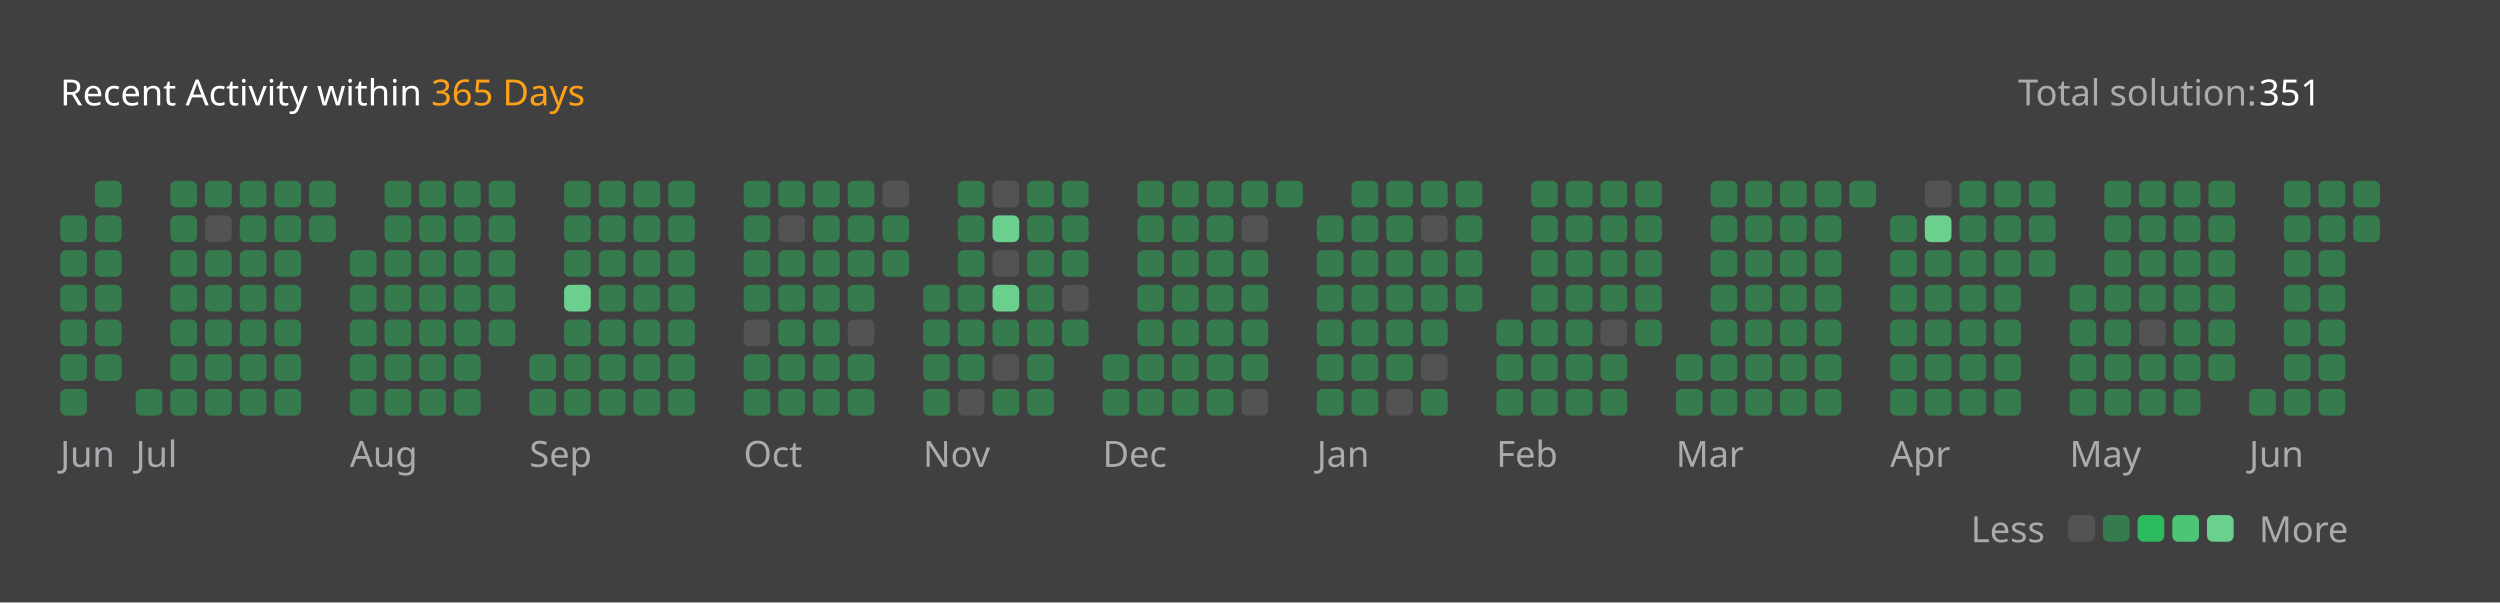
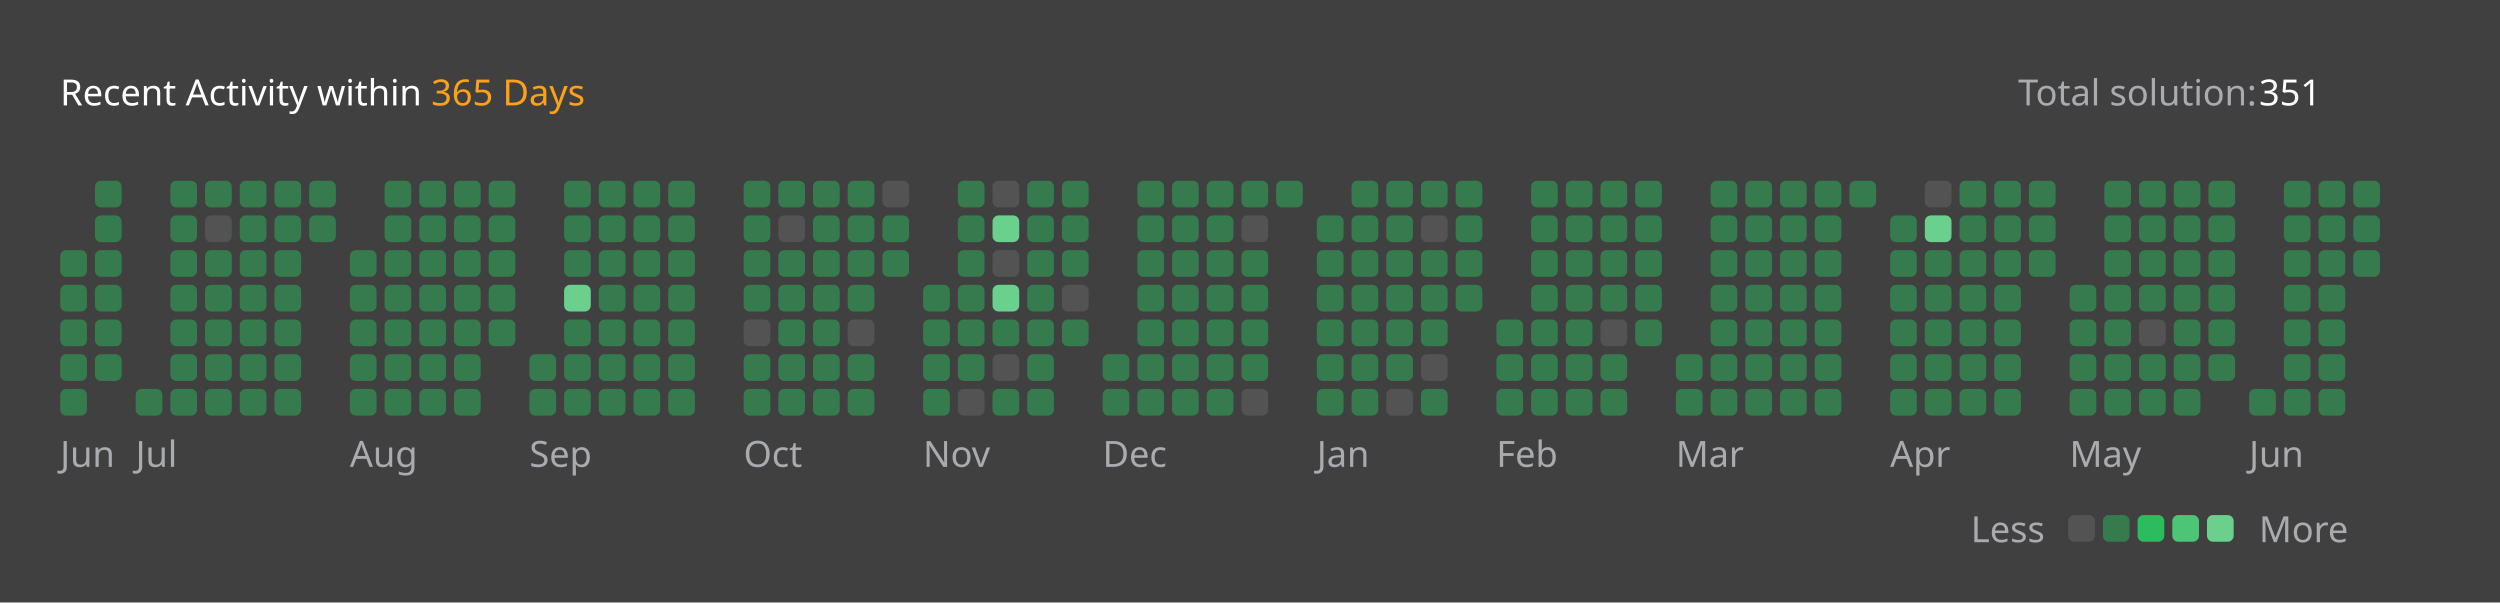
<svg xmlns="http://www.w3.org/2000/svg" version="1.1" height="200" width="830" viewBox="0 0 830 200">
  <style>*{font-family: "Segoe UI", Tahoma, Geneva, Verdana, sans-serif;}</style>
  <style>.title{font-weight: 500;font-size: 1rem;}</style>
  <style>.rotate-90{transform: rotate(-90deg);transform-origin: center;transform-box: fill-box;}</style>
  <style>.state{font-size: .75rem;}</style>
  <style>.light{color: #ffffff;fill: #ffffff;}</style>
  <style>.light-gray{color: #eff2f699;fill: #eff2f699;}</style>
  <style>.dark-gray{color: #ebebf54d;fill: #ebebf54d;}</style>
  <style>.gray{color: #747474;fill: #747474;}</style>
  <style>.orange{color: #ffa116;fill: #ffa116;}</style>
  <style>.background{color: #404040;fill: #404040;}</style>
  <style>.level-1-block{fill: #ffffff1a;}</style>
  <style>.level-2-block{fill: #2cb55d80;}</style>
  <style>.level-3-block{fill: #2cbb5dff;}</style>
  <style>.level-4-block{fill: #4cc575ff;}</style>
  <style>.level-5-block{fill: #6bcf8eff;}</style>
  <rect fill="#404040" x="0" y="0" width="830" height="200" rx="0.5rem" />
  <g text-anchor="start" text-decoration="1" class="title">
    <text x="20" y="35">
      <tspan class="light">Recent Activity within</tspan>
      <tspan class="orange">365 Days</tspan>
    </text>
  </g>
  <g class="state">
    <text x="670" y="35" class="light-gray"> Total solution: </text>
    <text x="750" y="35" class="light"> 351 </text>
    <text x="678.88" y="180" class="light-gray" text-anchor="end">Less</text>
    <rect x="686.64" y="171" width="8.86" height="8.86" rx="2" ry="2" class="level-1-block" />
    <rect x="698.16" y="171" width="8.86" height="8.86" rx="2" ry="2" class="level-2-block" />
    <rect x="709.68" y="171" width="8.86" height="8.86" rx="2" ry="2" class="level-3-block" />
    <rect x="721.2" y="171" width="8.86" height="8.86" rx="2" ry="2" class="level-4-block" />
    <rect x="732.72" y="171" width="8.86" height="8.86" rx="2" ry="2" class="level-5-block" />
    <text x="750" y="180" class="light-gray">More</text>
  </g>
  <g x="20" y="60">
    <g x="20" y="60">
      <g x="20.0" y="60">
-         <rect x="20.0" y="71.52" width="8.86" height="8.86" rx="2" ry="2" class="level-2-block" />
        <rect x="20.0" y="83.04" width="8.86" height="8.86" rx="2" ry="2" class="level-2-block" />
        <rect x="20.0" y="94.56" width="8.86" height="8.86" rx="2" ry="2" class="level-2-block" />
        <rect x="20.0" y="106.08" width="8.86" height="8.86" rx="2" ry="2" class="level-2-block" />
        <rect x="20.0" y="117.6" width="8.86" height="8.86" rx="2" ry="2" class="level-2-block" />
        <rect x="20.0" y="129.12" width="8.86" height="8.86" rx="2" ry="2" class="level-2-block" />
      </g>
      <g x="31.52" y="60">
        <rect x="31.52" y="60.0" width="8.86" height="8.86" rx="2" ry="2" class="level-2-block" />
        <rect x="31.52" y="71.52" width="8.86" height="8.86" rx="2" ry="2" class="level-2-block" />
        <rect x="31.52" y="83.04" width="8.86" height="8.86" rx="2" ry="2" class="level-2-block" />
        <rect x="31.52" y="94.56" width="8.86" height="8.86" rx="2" ry="2" class="level-2-block" />
        <rect x="31.52" y="106.08" width="8.86" height="8.86" rx="2" ry="2" class="level-2-block" />
        <rect x="31.52" y="117.6" width="8.86" height="8.86" rx="2" ry="2" class="level-2-block" />
      </g>
      <text x="20.0" y="155" class="light-gray state">Jun</text>
    </g>
  </g>
  <g x="45.04" y="60">
    <g x="45.04" y="60">
      <g x="45.04" y="60">
        <rect x="45.04" y="129.12" width="8.86" height="8.86" rx="2" ry="2" class="level-2-block" />
      </g>
      <g x="56.56" y="60">
        <rect x="56.56" y="60.0" width="8.86" height="8.86" rx="2" ry="2" class="level-2-block" />
        <rect x="56.56" y="71.52" width="8.86" height="8.86" rx="2" ry="2" class="level-2-block" />
        <rect x="56.56" y="83.04" width="8.86" height="8.86" rx="2" ry="2" class="level-2-block" />
        <rect x="56.56" y="94.56" width="8.86" height="8.86" rx="2" ry="2" class="level-2-block" />
        <rect x="56.56" y="106.08" width="8.86" height="8.86" rx="2" ry="2" class="level-2-block" />
        <rect x="56.56" y="117.6" width="8.86" height="8.86" rx="2" ry="2" class="level-2-block" />
        <rect x="56.56" y="129.12" width="8.86" height="8.86" rx="2" ry="2" class="level-2-block" />
      </g>
      <g x="68.08" y="60">
        <rect x="68.08" y="60.0" width="8.86" height="8.86" rx="2" ry="2" class="level-2-block" />
        <rect x="68.08" y="71.52" width="8.86" height="8.86" rx="2" ry="2" class="level-1-block" />
        <rect x="68.08" y="83.04" width="8.86" height="8.86" rx="2" ry="2" class="level-2-block" />
        <rect x="68.08" y="94.56" width="8.86" height="8.86" rx="2" ry="2" class="level-2-block" />
        <rect x="68.08" y="106.08" width="8.86" height="8.86" rx="2" ry="2" class="level-2-block" />
        <rect x="68.08" y="117.6" width="8.86" height="8.86" rx="2" ry="2" class="level-2-block" />
        <rect x="68.08" y="129.12" width="8.86" height="8.86" rx="2" ry="2" class="level-2-block" />
      </g>
      <g x="79.6" y="60">
        <rect x="79.6" y="60.0" width="8.86" height="8.86" rx="2" ry="2" class="level-2-block" />
        <rect x="79.6" y="71.52" width="8.86" height="8.86" rx="2" ry="2" class="level-2-block" />
        <rect x="79.6" y="83.04" width="8.86" height="8.86" rx="2" ry="2" class="level-2-block" />
        <rect x="79.6" y="94.56" width="8.86" height="8.86" rx="2" ry="2" class="level-2-block" />
        <rect x="79.6" y="106.08" width="8.86" height="8.86" rx="2" ry="2" class="level-2-block" />
        <rect x="79.6" y="117.6" width="8.86" height="8.86" rx="2" ry="2" class="level-2-block" />
        <rect x="79.6" y="129.12" width="8.86" height="8.86" rx="2" ry="2" class="level-2-block" />
      </g>
      <g x="91.12" y="60">
        <rect x="91.12" y="60.0" width="8.86" height="8.86" rx="2" ry="2" class="level-2-block" />
        <rect x="91.12" y="71.52" width="8.86" height="8.86" rx="2" ry="2" class="level-2-block" />
        <rect x="91.12" y="83.04" width="8.86" height="8.86" rx="2" ry="2" class="level-2-block" />
        <rect x="91.12" y="94.56" width="8.86" height="8.86" rx="2" ry="2" class="level-2-block" />
        <rect x="91.12" y="106.08" width="8.86" height="8.86" rx="2" ry="2" class="level-2-block" />
        <rect x="91.12" y="117.6" width="8.86" height="8.86" rx="2" ry="2" class="level-2-block" />
        <rect x="91.12" y="129.12" width="8.86" height="8.86" rx="2" ry="2" class="level-2-block" />
      </g>
      <g x="102.64" y="60">
        <rect x="102.64" y="60.0" width="8.86" height="8.86" rx="2" ry="2" class="level-2-block" />
        <rect x="102.64" y="71.52" width="8.86" height="8.86" rx="2" ry="2" class="level-2-block" />
      </g>
      <text x="45.04" y="155" class="light-gray state">Jul</text>
    </g>
  </g>
  <g x="116.16" y="60">
    <g x="116.16" y="60">
      <g x="116.16" y="60">
        <rect x="116.16" y="83.04" width="8.86" height="8.86" rx="2" ry="2" class="level-2-block" />
        <rect x="116.16" y="94.56" width="8.86" height="8.86" rx="2" ry="2" class="level-2-block" />
        <rect x="116.16" y="106.08" width="8.86" height="8.86" rx="2" ry="2" class="level-2-block" />
        <rect x="116.16" y="117.6" width="8.86" height="8.86" rx="2" ry="2" class="level-2-block" />
        <rect x="116.16" y="129.12" width="8.86" height="8.86" rx="2" ry="2" class="level-2-block" />
      </g>
      <g x="127.68" y="60">
        <rect x="127.68" y="60.0" width="8.86" height="8.86" rx="2" ry="2" class="level-2-block" />
        <rect x="127.68" y="71.52" width="8.86" height="8.86" rx="2" ry="2" class="level-2-block" />
        <rect x="127.68" y="83.04" width="8.86" height="8.86" rx="2" ry="2" class="level-2-block" />
        <rect x="127.68" y="94.56" width="8.86" height="8.86" rx="2" ry="2" class="level-2-block" />
        <rect x="127.68" y="106.08" width="8.86" height="8.86" rx="2" ry="2" class="level-2-block" />
        <rect x="127.68" y="117.6" width="8.86" height="8.86" rx="2" ry="2" class="level-2-block" />
        <rect x="127.68" y="129.12" width="8.86" height="8.86" rx="2" ry="2" class="level-2-block" />
      </g>
      <g x="139.2" y="60">
        <rect x="139.2" y="60.0" width="8.86" height="8.86" rx="2" ry="2" class="level-2-block" />
        <rect x="139.2" y="71.52" width="8.86" height="8.86" rx="2" ry="2" class="level-2-block" />
        <rect x="139.2" y="83.04" width="8.86" height="8.86" rx="2" ry="2" class="level-2-block" />
        <rect x="139.2" y="94.56" width="8.86" height="8.86" rx="2" ry="2" class="level-2-block" />
        <rect x="139.2" y="106.08" width="8.86" height="8.86" rx="2" ry="2" class="level-2-block" />
        <rect x="139.2" y="117.6" width="8.86" height="8.86" rx="2" ry="2" class="level-2-block" />
        <rect x="139.2" y="129.12" width="8.86" height="8.86" rx="2" ry="2" class="level-2-block" />
      </g>
      <g x="150.72" y="60">
        <rect x="150.72" y="60.0" width="8.86" height="8.86" rx="2" ry="2" class="level-2-block" />
        <rect x="150.72" y="71.52" width="8.86" height="8.86" rx="2" ry="2" class="level-2-block" />
        <rect x="150.72" y="83.04" width="8.86" height="8.86" rx="2" ry="2" class="level-2-block" />
        <rect x="150.72" y="94.56" width="8.86" height="8.86" rx="2" ry="2" class="level-2-block" />
        <rect x="150.72" y="106.08" width="8.86" height="8.86" rx="2" ry="2" class="level-2-block" />
        <rect x="150.72" y="117.6" width="8.86" height="8.86" rx="2" ry="2" class="level-2-block" />
        <rect x="150.72" y="129.12" width="8.86" height="8.86" rx="2" ry="2" class="level-2-block" />
      </g>
      <g x="162.24" y="60">
        <rect x="162.24" y="60.0" width="8.86" height="8.86" rx="2" ry="2" class="level-2-block" />
        <rect x="162.24" y="71.52" width="8.86" height="8.86" rx="2" ry="2" class="level-2-block" />
        <rect x="162.24" y="83.04" width="8.86" height="8.86" rx="2" ry="2" class="level-2-block" />
        <rect x="162.24" y="94.56" width="8.86" height="8.86" rx="2" ry="2" class="level-2-block" />
        <rect x="162.24" y="106.08" width="8.86" height="8.86" rx="2" ry="2" class="level-2-block" />
      </g>
      <text x="116.16" y="155" class="light-gray state">Aug</text>
    </g>
  </g>
  <g x="175.76" y="60">
    <g x="175.76" y="60">
      <g x="175.76" y="60">
        <rect x="175.76" y="117.6" width="8.86" height="8.86" rx="2" ry="2" class="level-2-block" />
        <rect x="175.76" y="129.12" width="8.86" height="8.86" rx="2" ry="2" class="level-2-block" />
      </g>
      <g x="187.28" y="60">
        <rect x="187.28" y="60.0" width="8.86" height="8.86" rx="2" ry="2" class="level-2-block" />
        <rect x="187.28" y="71.52" width="8.86" height="8.86" rx="2" ry="2" class="level-2-block" />
        <rect x="187.28" y="83.04" width="8.86" height="8.86" rx="2" ry="2" class="level-2-block" />
        <rect x="187.28" y="94.56" width="8.86" height="8.86" rx="2" ry="2" class="level-5-block" />
        <rect x="187.28" y="106.08" width="8.86" height="8.86" rx="2" ry="2" class="level-2-block" />
        <rect x="187.28" y="117.6" width="8.86" height="8.86" rx="2" ry="2" class="level-2-block" />
        <rect x="187.28" y="129.12" width="8.86" height="8.86" rx="2" ry="2" class="level-2-block" />
      </g>
      <g x="198.8" y="60">
        <rect x="198.8" y="60.0" width="8.86" height="8.86" rx="2" ry="2" class="level-2-block" />
        <rect x="198.8" y="71.52" width="8.86" height="8.86" rx="2" ry="2" class="level-2-block" />
        <rect x="198.8" y="83.04" width="8.86" height="8.86" rx="2" ry="2" class="level-2-block" />
        <rect x="198.8" y="94.56" width="8.86" height="8.86" rx="2" ry="2" class="level-2-block" />
        <rect x="198.8" y="106.08" width="8.86" height="8.86" rx="2" ry="2" class="level-2-block" />
        <rect x="198.8" y="117.6" width="8.86" height="8.86" rx="2" ry="2" class="level-2-block" />
        <rect x="198.8" y="129.12" width="8.86" height="8.86" rx="2" ry="2" class="level-2-block" />
      </g>
      <g x="210.32" y="60">
        <rect x="210.32" y="60.0" width="8.86" height="8.86" rx="2" ry="2" class="level-2-block" />
        <rect x="210.32" y="71.52" width="8.86" height="8.86" rx="2" ry="2" class="level-2-block" />
        <rect x="210.32" y="83.04" width="8.86" height="8.86" rx="2" ry="2" class="level-2-block" />
        <rect x="210.32" y="94.56" width="8.86" height="8.86" rx="2" ry="2" class="level-2-block" />
        <rect x="210.32" y="106.08" width="8.86" height="8.86" rx="2" ry="2" class="level-2-block" />
        <rect x="210.32" y="117.6" width="8.86" height="8.86" rx="2" ry="2" class="level-2-block" />
        <rect x="210.32" y="129.12" width="8.86" height="8.86" rx="2" ry="2" class="level-2-block" />
      </g>
      <g x="221.84" y="60">
        <rect x="221.84" y="60.0" width="8.86" height="8.86" rx="2" ry="2" class="level-2-block" />
        <rect x="221.84" y="71.52" width="8.86" height="8.86" rx="2" ry="2" class="level-2-block" />
        <rect x="221.84" y="83.04" width="8.86" height="8.86" rx="2" ry="2" class="level-2-block" />
        <rect x="221.84" y="94.56" width="8.86" height="8.86" rx="2" ry="2" class="level-2-block" />
        <rect x="221.84" y="106.08" width="8.86" height="8.86" rx="2" ry="2" class="level-2-block" />
        <rect x="221.84" y="117.6" width="8.86" height="8.86" rx="2" ry="2" class="level-2-block" />
        <rect x="221.84" y="129.12" width="8.86" height="8.86" rx="2" ry="2" class="level-2-block" />
      </g>
      <text x="175.76" y="155" class="light-gray state">Sep</text>
    </g>
  </g>
  <g x="246.88" y="60">
    <g x="246.88" y="60">
      <g x="246.88" y="60">
        <rect x="246.88" y="60.0" width="8.86" height="8.86" rx="2" ry="2" class="level-2-block" />
        <rect x="246.88" y="71.52" width="8.86" height="8.86" rx="2" ry="2" class="level-2-block" />
        <rect x="246.88" y="83.04" width="8.86" height="8.86" rx="2" ry="2" class="level-2-block" />
        <rect x="246.88" y="94.56" width="8.86" height="8.86" rx="2" ry="2" class="level-2-block" />
        <rect x="246.88" y="106.08" width="8.86" height="8.86" rx="2" ry="2" class="level-1-block" />
        <rect x="246.88" y="117.6" width="8.86" height="8.86" rx="2" ry="2" class="level-2-block" />
        <rect x="246.88" y="129.12" width="8.86" height="8.86" rx="2" ry="2" class="level-2-block" />
      </g>
      <g x="258.4" y="60">
        <rect x="258.4" y="60.0" width="8.86" height="8.86" rx="2" ry="2" class="level-2-block" />
        <rect x="258.4" y="71.52" width="8.86" height="8.86" rx="2" ry="2" class="level-1-block" />
        <rect x="258.4" y="83.04" width="8.86" height="8.86" rx="2" ry="2" class="level-2-block" />
        <rect x="258.4" y="94.56" width="8.86" height="8.86" rx="2" ry="2" class="level-2-block" />
        <rect x="258.4" y="106.08" width="8.86" height="8.86" rx="2" ry="2" class="level-2-block" />
        <rect x="258.4" y="117.6" width="8.86" height="8.86" rx="2" ry="2" class="level-2-block" />
        <rect x="258.4" y="129.12" width="8.86" height="8.86" rx="2" ry="2" class="level-2-block" />
      </g>
      <g x="269.92" y="60">
        <rect x="269.92" y="60.0" width="8.86" height="8.86" rx="2" ry="2" class="level-2-block" />
        <rect x="269.92" y="71.52" width="8.86" height="8.86" rx="2" ry="2" class="level-2-block" />
        <rect x="269.92" y="83.04" width="8.86" height="8.86" rx="2" ry="2" class="level-2-block" />
        <rect x="269.92" y="94.56" width="8.86" height="8.86" rx="2" ry="2" class="level-2-block" />
        <rect x="269.92" y="106.08" width="8.86" height="8.86" rx="2" ry="2" class="level-2-block" />
        <rect x="269.92" y="117.6" width="8.86" height="8.86" rx="2" ry="2" class="level-2-block" />
        <rect x="269.92" y="129.12" width="8.86" height="8.86" rx="2" ry="2" class="level-2-block" />
      </g>
      <g x="281.44" y="60">
        <rect x="281.44" y="60.0" width="8.86" height="8.86" rx="2" ry="2" class="level-2-block" />
        <rect x="281.44" y="71.52" width="8.86" height="8.86" rx="2" ry="2" class="level-2-block" />
        <rect x="281.44" y="83.04" width="8.86" height="8.86" rx="2" ry="2" class="level-2-block" />
        <rect x="281.44" y="94.56" width="8.86" height="8.86" rx="2" ry="2" class="level-2-block" />
        <rect x="281.44" y="106.08" width="8.86" height="8.86" rx="2" ry="2" class="level-1-block" />
        <rect x="281.44" y="117.6" width="8.86" height="8.86" rx="2" ry="2" class="level-2-block" />
        <rect x="281.44" y="129.12" width="8.86" height="8.86" rx="2" ry="2" class="level-2-block" />
      </g>
      <g x="292.96" y="60">
        <rect x="292.96" y="60.0" width="8.86" height="8.86" rx="2" ry="2" class="level-1-block" />
        <rect x="292.96" y="71.52" width="8.86" height="8.86" rx="2" ry="2" class="level-2-block" />
        <rect x="292.96" y="83.04" width="8.86" height="8.86" rx="2" ry="2" class="level-2-block" />
      </g>
      <text x="246.88" y="155" class="light-gray state">Oct</text>
    </g>
  </g>
  <g x="306.48" y="60">
    <g x="306.48" y="60">
      <g x="306.48" y="60">
        <rect x="306.48" y="94.56" width="8.86" height="8.86" rx="2" ry="2" class="level-2-block" />
        <rect x="306.48" y="106.08" width="8.86" height="8.86" rx="2" ry="2" class="level-2-block" />
        <rect x="306.48" y="117.6" width="8.86" height="8.86" rx="2" ry="2" class="level-2-block" />
        <rect x="306.48" y="129.12" width="8.86" height="8.86" rx="2" ry="2" class="level-2-block" />
      </g>
      <g x="318.0" y="60">
        <rect x="318.0" y="60.0" width="8.86" height="8.86" rx="2" ry="2" class="level-2-block" />
        <rect x="318.0" y="71.52" width="8.86" height="8.86" rx="2" ry="2" class="level-2-block" />
        <rect x="318.0" y="83.04" width="8.86" height="8.86" rx="2" ry="2" class="level-2-block" />
        <rect x="318.0" y="94.56" width="8.86" height="8.86" rx="2" ry="2" class="level-2-block" />
        <rect x="318.0" y="106.08" width="8.86" height="8.86" rx="2" ry="2" class="level-2-block" />
        <rect x="318.0" y="117.6" width="8.86" height="8.86" rx="2" ry="2" class="level-2-block" />
        <rect x="318.0" y="129.12" width="8.86" height="8.86" rx="2" ry="2" class="level-1-block" />
      </g>
      <g x="329.52" y="60">
        <rect x="329.52" y="60.0" width="8.86" height="8.86" rx="2" ry="2" class="level-1-block" />
        <rect x="329.52" y="71.52" width="8.86" height="8.86" rx="2" ry="2" class="level-5-block" />
        <rect x="329.52" y="83.04" width="8.86" height="8.86" rx="2" ry="2" class="level-1-block" />
        <rect x="329.52" y="94.56" width="8.86" height="8.86" rx="2" ry="2" class="level-5-block" />
        <rect x="329.52" y="106.08" width="8.86" height="8.86" rx="2" ry="2" class="level-2-block" />
        <rect x="329.52" y="117.6" width="8.86" height="8.86" rx="2" ry="2" class="level-1-block" />
        <rect x="329.52" y="129.12" width="8.86" height="8.86" rx="2" ry="2" class="level-2-block" />
      </g>
      <g x="341.04" y="60">
        <rect x="341.04" y="60.0" width="8.86" height="8.86" rx="2" ry="2" class="level-2-block" />
        <rect x="341.04" y="71.52" width="8.86" height="8.86" rx="2" ry="2" class="level-2-block" />
        <rect x="341.04" y="83.04" width="8.86" height="8.86" rx="2" ry="2" class="level-2-block" />
        <rect x="341.04" y="94.56" width="8.86" height="8.86" rx="2" ry="2" class="level-2-block" />
        <rect x="341.04" y="106.08" width="8.86" height="8.86" rx="2" ry="2" class="level-2-block" />
        <rect x="341.04" y="117.6" width="8.86" height="8.86" rx="2" ry="2" class="level-2-block" />
        <rect x="341.04" y="129.12" width="8.86" height="8.86" rx="2" ry="2" class="level-2-block" />
      </g>
      <g x="352.56" y="60">
        <rect x="352.56" y="60.0" width="8.86" height="8.86" rx="2" ry="2" class="level-2-block" />
        <rect x="352.56" y="71.52" width="8.86" height="8.86" rx="2" ry="2" class="level-2-block" />
        <rect x="352.56" y="83.04" width="8.86" height="8.86" rx="2" ry="2" class="level-2-block" />
        <rect x="352.56" y="94.56" width="8.86" height="8.86" rx="2" ry="2" class="level-1-block" />
        <rect x="352.56" y="106.08" width="8.86" height="8.86" rx="2" ry="2" class="level-2-block" />
      </g>
      <text x="306.48" y="155" class="light-gray state">Nov</text>
    </g>
  </g>
  <g x="366.08" y="60">
    <g x="366.08" y="60">
      <g x="366.08" y="60">
        <rect x="366.08" y="117.6" width="8.86" height="8.86" rx="2" ry="2" class="level-2-block" />
        <rect x="366.08" y="129.12" width="8.86" height="8.86" rx="2" ry="2" class="level-2-block" />
      </g>
      <g x="377.6" y="60">
        <rect x="377.6" y="60.0" width="8.86" height="8.86" rx="2" ry="2" class="level-2-block" />
        <rect x="377.6" y="71.52" width="8.86" height="8.86" rx="2" ry="2" class="level-2-block" />
        <rect x="377.6" y="83.04" width="8.86" height="8.86" rx="2" ry="2" class="level-2-block" />
        <rect x="377.6" y="94.56" width="8.86" height="8.86" rx="2" ry="2" class="level-2-block" />
        <rect x="377.6" y="106.08" width="8.86" height="8.86" rx="2" ry="2" class="level-2-block" />
        <rect x="377.6" y="117.6" width="8.86" height="8.86" rx="2" ry="2" class="level-2-block" />
        <rect x="377.6" y="129.12" width="8.86" height="8.86" rx="2" ry="2" class="level-2-block" />
      </g>
      <g x="389.12" y="60">
        <rect x="389.12" y="60.0" width="8.86" height="8.86" rx="2" ry="2" class="level-2-block" />
        <rect x="389.12" y="71.52" width="8.86" height="8.86" rx="2" ry="2" class="level-2-block" />
        <rect x="389.12" y="83.04" width="8.86" height="8.86" rx="2" ry="2" class="level-2-block" />
        <rect x="389.12" y="94.56" width="8.86" height="8.86" rx="2" ry="2" class="level-2-block" />
        <rect x="389.12" y="106.08" width="8.86" height="8.86" rx="2" ry="2" class="level-2-block" />
        <rect x="389.12" y="117.6" width="8.86" height="8.86" rx="2" ry="2" class="level-2-block" />
        <rect x="389.12" y="129.12" width="8.86" height="8.86" rx="2" ry="2" class="level-2-block" />
      </g>
      <g x="400.64" y="60">
        <rect x="400.64" y="60.0" width="8.86" height="8.86" rx="2" ry="2" class="level-2-block" />
        <rect x="400.64" y="71.52" width="8.86" height="8.86" rx="2" ry="2" class="level-2-block" />
        <rect x="400.64" y="83.04" width="8.86" height="8.86" rx="2" ry="2" class="level-2-block" />
        <rect x="400.64" y="94.56" width="8.86" height="8.86" rx="2" ry="2" class="level-2-block" />
        <rect x="400.64" y="106.08" width="8.86" height="8.86" rx="2" ry="2" class="level-2-block" />
        <rect x="400.64" y="117.6" width="8.86" height="8.86" rx="2" ry="2" class="level-2-block" />
        <rect x="400.64" y="129.12" width="8.86" height="8.86" rx="2" ry="2" class="level-2-block" />
      </g>
      <g x="412.16" y="60">
        <rect x="412.16" y="60.0" width="8.86" height="8.86" rx="2" ry="2" class="level-2-block" />
        <rect x="412.16" y="71.52" width="8.86" height="8.86" rx="2" ry="2" class="level-1-block" />
        <rect x="412.16" y="83.04" width="8.86" height="8.86" rx="2" ry="2" class="level-2-block" />
        <rect x="412.16" y="94.56" width="8.86" height="8.86" rx="2" ry="2" class="level-2-block" />
        <rect x="412.16" y="106.08" width="8.86" height="8.86" rx="2" ry="2" class="level-2-block" />
        <rect x="412.16" y="117.6" width="8.86" height="8.86" rx="2" ry="2" class="level-2-block" />
        <rect x="412.16" y="129.12" width="8.86" height="8.86" rx="2" ry="2" class="level-1-block" />
      </g>
      <g x="423.68" y="60">
        <rect x="423.68" y="60.0" width="8.86" height="8.86" rx="2" ry="2" class="level-2-block" />
      </g>
      <text x="366.08" y="155" class="light-gray state">Dec</text>
    </g>
  </g>
  <g x="437.2" y="60">
    <g x="437.2" y="60">
      <g x="437.2" y="60">
        <rect x="437.2" y="71.52" width="8.86" height="8.86" rx="2" ry="2" class="level-2-block" />
        <rect x="437.2" y="83.04" width="8.86" height="8.86" rx="2" ry="2" class="level-2-block" />
        <rect x="437.2" y="94.56" width="8.86" height="8.86" rx="2" ry="2" class="level-2-block" />
        <rect x="437.2" y="106.08" width="8.86" height="8.86" rx="2" ry="2" class="level-2-block" />
        <rect x="437.2" y="117.6" width="8.86" height="8.86" rx="2" ry="2" class="level-2-block" />
        <rect x="437.2" y="129.12" width="8.86" height="8.86" rx="2" ry="2" class="level-2-block" />
      </g>
      <g x="448.72" y="60">
        <rect x="448.72" y="60.0" width="8.86" height="8.86" rx="2" ry="2" class="level-2-block" />
        <rect x="448.72" y="71.52" width="8.86" height="8.86" rx="2" ry="2" class="level-2-block" />
        <rect x="448.72" y="83.04" width="8.86" height="8.86" rx="2" ry="2" class="level-2-block" />
        <rect x="448.72" y="94.56" width="8.86" height="8.86" rx="2" ry="2" class="level-2-block" />
        <rect x="448.72" y="106.08" width="8.86" height="8.86" rx="2" ry="2" class="level-2-block" />
        <rect x="448.72" y="117.6" width="8.86" height="8.86" rx="2" ry="2" class="level-2-block" />
        <rect x="448.72" y="129.12" width="8.86" height="8.86" rx="2" ry="2" class="level-2-block" />
      </g>
      <g x="460.24" y="60">
        <rect x="460.24" y="60.0" width="8.86" height="8.86" rx="2" ry="2" class="level-2-block" />
        <rect x="460.24" y="71.52" width="8.86" height="8.86" rx="2" ry="2" class="level-2-block" />
        <rect x="460.24" y="83.04" width="8.86" height="8.86" rx="2" ry="2" class="level-2-block" />
        <rect x="460.24" y="94.56" width="8.86" height="8.86" rx="2" ry="2" class="level-2-block" />
        <rect x="460.24" y="106.08" width="8.86" height="8.86" rx="2" ry="2" class="level-2-block" />
        <rect x="460.24" y="117.6" width="8.86" height="8.86" rx="2" ry="2" class="level-2-block" />
        <rect x="460.24" y="129.12" width="8.86" height="8.86" rx="2" ry="2" class="level-1-block" />
      </g>
      <g x="471.76" y="60">
        <rect x="471.76" y="60.0" width="8.86" height="8.86" rx="2" ry="2" class="level-2-block" />
        <rect x="471.76" y="71.52" width="8.86" height="8.86" rx="2" ry="2" class="level-1-block" />
        <rect x="471.76" y="83.04" width="8.86" height="8.86" rx="2" ry="2" class="level-2-block" />
        <rect x="471.76" y="94.56" width="8.86" height="8.86" rx="2" ry="2" class="level-2-block" />
        <rect x="471.76" y="106.08" width="8.86" height="8.86" rx="2" ry="2" class="level-2-block" />
        <rect x="471.76" y="117.6" width="8.86" height="8.86" rx="2" ry="2" class="level-1-block" />
        <rect x="471.76" y="129.12" width="8.86" height="8.86" rx="2" ry="2" class="level-2-block" />
      </g>
      <g x="483.28" y="60">
        <rect x="483.28" y="60.0" width="8.86" height="8.86" rx="2" ry="2" class="level-2-block" />
        <rect x="483.28" y="71.52" width="8.86" height="8.86" rx="2" ry="2" class="level-2-block" />
        <rect x="483.28" y="83.04" width="8.86" height="8.86" rx="2" ry="2" class="level-2-block" />
        <rect x="483.28" y="94.56" width="8.86" height="8.86" rx="2" ry="2" class="level-2-block" />
      </g>
      <text x="437.2" y="155" class="light-gray state">Jan</text>
    </g>
  </g>
  <g x="496.8" y="60">
    <g x="496.8" y="60">
      <g x="496.8" y="60">
        <rect x="496.8" y="106.08" width="8.86" height="8.86" rx="2" ry="2" class="level-2-block" />
        <rect x="496.8" y="117.6" width="8.86" height="8.86" rx="2" ry="2" class="level-2-block" />
        <rect x="496.8" y="129.12" width="8.86" height="8.86" rx="2" ry="2" class="level-2-block" />
      </g>
      <g x="508.32" y="60">
        <rect x="508.32" y="60.0" width="8.86" height="8.86" rx="2" ry="2" class="level-2-block" />
        <rect x="508.32" y="71.52" width="8.86" height="8.86" rx="2" ry="2" class="level-2-block" />
        <rect x="508.32" y="83.04" width="8.86" height="8.86" rx="2" ry="2" class="level-2-block" />
        <rect x="508.32" y="94.56" width="8.86" height="8.86" rx="2" ry="2" class="level-2-block" />
        <rect x="508.32" y="106.08" width="8.86" height="8.86" rx="2" ry="2" class="level-2-block" />
        <rect x="508.32" y="117.6" width="8.86" height="8.86" rx="2" ry="2" class="level-2-block" />
        <rect x="508.32" y="129.12" width="8.86" height="8.86" rx="2" ry="2" class="level-2-block" />
      </g>
      <g x="519.84" y="60">
        <rect x="519.84" y="60.0" width="8.86" height="8.86" rx="2" ry="2" class="level-2-block" />
        <rect x="519.84" y="71.52" width="8.86" height="8.86" rx="2" ry="2" class="level-2-block" />
        <rect x="519.84" y="83.04" width="8.86" height="8.86" rx="2" ry="2" class="level-2-block" />
        <rect x="519.84" y="94.56" width="8.86" height="8.86" rx="2" ry="2" class="level-2-block" />
        <rect x="519.84" y="106.08" width="8.86" height="8.86" rx="2" ry="2" class="level-2-block" />
        <rect x="519.84" y="117.6" width="8.86" height="8.86" rx="2" ry="2" class="level-2-block" />
        <rect x="519.84" y="129.12" width="8.86" height="8.86" rx="2" ry="2" class="level-2-block" />
      </g>
      <g x="531.36" y="60">
        <rect x="531.36" y="60.0" width="8.86" height="8.86" rx="2" ry="2" class="level-2-block" />
        <rect x="531.36" y="71.52" width="8.86" height="8.86" rx="2" ry="2" class="level-2-block" />
        <rect x="531.36" y="83.04" width="8.86" height="8.86" rx="2" ry="2" class="level-2-block" />
        <rect x="531.36" y="94.56" width="8.86" height="8.86" rx="2" ry="2" class="level-2-block" />
        <rect x="531.36" y="106.08" width="8.86" height="8.86" rx="2" ry="2" class="level-1-block" />
        <rect x="531.36" y="117.6" width="8.86" height="8.86" rx="2" ry="2" class="level-2-block" />
        <rect x="531.36" y="129.12" width="8.86" height="8.86" rx="2" ry="2" class="level-2-block" />
      </g>
      <g x="542.88" y="60">
        <rect x="542.88" y="60.0" width="8.86" height="8.86" rx="2" ry="2" class="level-2-block" />
        <rect x="542.88" y="71.52" width="8.86" height="8.86" rx="2" ry="2" class="level-2-block" />
        <rect x="542.88" y="83.04" width="8.86" height="8.86" rx="2" ry="2" class="level-2-block" />
        <rect x="542.88" y="94.56" width="8.86" height="8.86" rx="2" ry="2" class="level-2-block" />
        <rect x="542.88" y="106.08" width="8.86" height="8.86" rx="2" ry="2" class="level-2-block" />
      </g>
      <text x="496.8" y="155" class="light-gray state">Feb</text>
    </g>
  </g>
  <g x="556.4" y="60">
    <g x="556.4" y="60">
      <g x="556.4" y="60">
        <rect x="556.4" y="117.6" width="8.86" height="8.86" rx="2" ry="2" class="level-2-block" />
        <rect x="556.4" y="129.12" width="8.86" height="8.86" rx="2" ry="2" class="level-2-block" />
      </g>
      <g x="567.92" y="60">
        <rect x="567.92" y="60.0" width="8.86" height="8.86" rx="2" ry="2" class="level-2-block" />
        <rect x="567.92" y="71.52" width="8.86" height="8.86" rx="2" ry="2" class="level-2-block" />
        <rect x="567.92" y="83.04" width="8.86" height="8.86" rx="2" ry="2" class="level-2-block" />
        <rect x="567.92" y="94.56" width="8.86" height="8.86" rx="2" ry="2" class="level-2-block" />
        <rect x="567.92" y="106.08" width="8.86" height="8.86" rx="2" ry="2" class="level-2-block" />
        <rect x="567.92" y="117.6" width="8.86" height="8.86" rx="2" ry="2" class="level-2-block" />
        <rect x="567.92" y="129.12" width="8.86" height="8.86" rx="2" ry="2" class="level-2-block" />
      </g>
      <g x="579.44" y="60">
        <rect x="579.44" y="60.0" width="8.86" height="8.86" rx="2" ry="2" class="level-2-block" />
        <rect x="579.44" y="71.52" width="8.86" height="8.86" rx="2" ry="2" class="level-2-block" />
        <rect x="579.44" y="83.04" width="8.86" height="8.86" rx="2" ry="2" class="level-2-block" />
        <rect x="579.44" y="94.56" width="8.86" height="8.86" rx="2" ry="2" class="level-2-block" />
        <rect x="579.44" y="106.08" width="8.86" height="8.86" rx="2" ry="2" class="level-2-block" />
        <rect x="579.44" y="117.6" width="8.86" height="8.86" rx="2" ry="2" class="level-2-block" />
        <rect x="579.44" y="129.12" width="8.86" height="8.86" rx="2" ry="2" class="level-2-block" />
      </g>
      <g x="590.96" y="60">
        <rect x="590.96" y="60.0" width="8.86" height="8.86" rx="2" ry="2" class="level-2-block" />
        <rect x="590.96" y="71.52" width="8.86" height="8.86" rx="2" ry="2" class="level-2-block" />
        <rect x="590.96" y="83.04" width="8.86" height="8.86" rx="2" ry="2" class="level-2-block" />
        <rect x="590.96" y="94.56" width="8.86" height="8.86" rx="2" ry="2" class="level-2-block" />
        <rect x="590.96" y="106.08" width="8.86" height="8.86" rx="2" ry="2" class="level-2-block" />
        <rect x="590.96" y="117.6" width="8.86" height="8.86" rx="2" ry="2" class="level-2-block" />
        <rect x="590.96" y="129.12" width="8.86" height="8.86" rx="2" ry="2" class="level-2-block" />
      </g>
      <g x="602.48" y="60">
        <rect x="602.48" y="60.0" width="8.86" height="8.86" rx="2" ry="2" class="level-2-block" />
        <rect x="602.48" y="71.52" width="8.86" height="8.86" rx="2" ry="2" class="level-2-block" />
        <rect x="602.48" y="83.04" width="8.86" height="8.86" rx="2" ry="2" class="level-2-block" />
        <rect x="602.48" y="94.56" width="8.86" height="8.86" rx="2" ry="2" class="level-2-block" />
        <rect x="602.48" y="106.08" width="8.86" height="8.86" rx="2" ry="2" class="level-2-block" />
        <rect x="602.48" y="117.6" width="8.86" height="8.86" rx="2" ry="2" class="level-2-block" />
        <rect x="602.48" y="129.12" width="8.86" height="8.86" rx="2" ry="2" class="level-2-block" />
      </g>
      <g x="614" y="60">
        <rect x="614" y="60.0" width="8.86" height="8.86" rx="2" ry="2" class="level-2-block" />
      </g>
      <text x="556.4" y="155" class="light-gray state">Mar</text>
    </g>
  </g>
  <g x="627.52" y="60">
    <g x="627.52" y="60">
      <g x="627.52" y="60">
        <rect x="627.52" y="71.52" width="8.86" height="8.86" rx="2" ry="2" class="level-2-block" />
        <rect x="627.52" y="83.04" width="8.86" height="8.86" rx="2" ry="2" class="level-2-block" />
        <rect x="627.52" y="94.56" width="8.86" height="8.86" rx="2" ry="2" class="level-2-block" />
        <rect x="627.52" y="106.08" width="8.86" height="8.86" rx="2" ry="2" class="level-2-block" />
        <rect x="627.52" y="117.6" width="8.86" height="8.86" rx="2" ry="2" class="level-2-block" />
        <rect x="627.52" y="129.12" width="8.86" height="8.86" rx="2" ry="2" class="level-2-block" />
      </g>
      <g x="639.04" y="60">
        <rect x="639.04" y="60.0" width="8.86" height="8.86" rx="2" ry="2" class="level-1-block" />
        <rect x="639.04" y="71.52" width="8.86" height="8.86" rx="2" ry="2" class="level-5-block" />
        <rect x="639.04" y="83.04" width="8.86" height="8.86" rx="2" ry="2" class="level-2-block" />
        <rect x="639.04" y="94.56" width="8.86" height="8.86" rx="2" ry="2" class="level-2-block" />
        <rect x="639.04" y="106.08" width="8.86" height="8.86" rx="2" ry="2" class="level-2-block" />
        <rect x="639.04" y="117.6" width="8.86" height="8.86" rx="2" ry="2" class="level-2-block" />
        <rect x="639.04" y="129.12" width="8.86" height="8.86" rx="2" ry="2" class="level-2-block" />
      </g>
      <g x="650.56" y="60">
        <rect x="650.56" y="60.0" width="8.86" height="8.86" rx="2" ry="2" class="level-2-block" />
        <rect x="650.56" y="71.52" width="8.86" height="8.86" rx="2" ry="2" class="level-2-block" />
        <rect x="650.56" y="83.04" width="8.86" height="8.86" rx="2" ry="2" class="level-2-block" />
        <rect x="650.56" y="94.56" width="8.86" height="8.86" rx="2" ry="2" class="level-2-block" />
        <rect x="650.56" y="106.08" width="8.86" height="8.86" rx="2" ry="2" class="level-2-block" />
        <rect x="650.56" y="117.6" width="8.86" height="8.86" rx="2" ry="2" class="level-2-block" />
        <rect x="650.56" y="129.12" width="8.86" height="8.86" rx="2" ry="2" class="level-2-block" />
      </g>
      <g x="662.08" y="60">
        <rect x="662.08" y="60.0" width="8.86" height="8.86" rx="2" ry="2" class="level-2-block" />
        <rect x="662.08" y="71.52" width="8.86" height="8.86" rx="2" ry="2" class="level-2-block" />
        <rect x="662.08" y="83.04" width="8.86" height="8.86" rx="2" ry="2" class="level-2-block" />
        <rect x="662.08" y="94.56" width="8.86" height="8.86" rx="2" ry="2" class="level-2-block" />
        <rect x="662.08" y="106.08" width="8.86" height="8.86" rx="2" ry="2" class="level-2-block" />
        <rect x="662.08" y="117.6" width="8.86" height="8.86" rx="2" ry="2" class="level-2-block" />
        <rect x="662.08" y="129.12" width="8.86" height="8.86" rx="2" ry="2" class="level-2-block" />
      </g>
      <g x="673.6" y="60">
        <rect x="673.6" y="60.0" width="8.86" height="8.86" rx="2" ry="2" class="level-2-block" />
        <rect x="673.6" y="71.52" width="8.86" height="8.86" rx="2" ry="2" class="level-2-block" />
        <rect x="673.6" y="83.04" width="8.86" height="8.86" rx="2" ry="2" class="level-2-block" />
      </g>
      <text x="627.52" y="155" class="light-gray state">Apr</text>
    </g>
  </g>
  <g x="687.12" y="60">
    <g x="687.12" y="60">
      <g x="687.12" y="60">
        <rect x="687.12" y="94.56" width="8.86" height="8.86" rx="2" ry="2" class="level-2-block" />
        <rect x="687.12" y="106.08" width="8.86" height="8.86" rx="2" ry="2" class="level-2-block" />
        <rect x="687.12" y="117.6" width="8.86" height="8.86" rx="2" ry="2" class="level-2-block" />
        <rect x="687.12" y="129.12" width="8.86" height="8.86" rx="2" ry="2" class="level-2-block" />
      </g>
      <g x="698.64" y="60">
        <rect x="698.64" y="60.0" width="8.86" height="8.86" rx="2" ry="2" class="level-2-block" />
        <rect x="698.64" y="71.52" width="8.86" height="8.86" rx="2" ry="2" class="level-2-block" />
        <rect x="698.64" y="83.04" width="8.86" height="8.86" rx="2" ry="2" class="level-2-block" />
        <rect x="698.64" y="94.56" width="8.86" height="8.86" rx="2" ry="2" class="level-2-block" />
        <rect x="698.64" y="106.08" width="8.86" height="8.86" rx="2" ry="2" class="level-2-block" />
        <rect x="698.64" y="117.6" width="8.86" height="8.86" rx="2" ry="2" class="level-2-block" />
        <rect x="698.64" y="129.12" width="8.86" height="8.86" rx="2" ry="2" class="level-2-block" />
      </g>
      <g x="710.16" y="60">
        <rect x="710.16" y="60.0" width="8.86" height="8.86" rx="2" ry="2" class="level-2-block" />
        <rect x="710.16" y="71.52" width="8.86" height="8.86" rx="2" ry="2" class="level-2-block" />
        <rect x="710.16" y="83.04" width="8.86" height="8.86" rx="2" ry="2" class="level-2-block" />
        <rect x="710.16" y="94.56" width="8.86" height="8.86" rx="2" ry="2" class="level-2-block" />
        <rect x="710.16" y="106.08" width="8.86" height="8.86" rx="2" ry="2" class="level-1-block" />
        <rect x="710.16" y="117.6" width="8.86" height="8.86" rx="2" ry="2" class="level-2-block" />
        <rect x="710.16" y="129.12" width="8.86" height="8.86" rx="2" ry="2" class="level-2-block" />
      </g>
      <g x="721.68" y="60">
        <rect x="721.68" y="60.0" width="8.86" height="8.86" rx="2" ry="2" class="level-2-block" />
        <rect x="721.68" y="71.52" width="8.86" height="8.86" rx="2" ry="2" class="level-2-block" />
        <rect x="721.68" y="83.04" width="8.86" height="8.86" rx="2" ry="2" class="level-2-block" />
        <rect x="721.68" y="94.56" width="8.86" height="8.86" rx="2" ry="2" class="level-2-block" />
        <rect x="721.68" y="106.08" width="8.86" height="8.86" rx="2" ry="2" class="level-2-block" />
        <rect x="721.68" y="117.6" width="8.86" height="8.86" rx="2" ry="2" class="level-2-block" />
        <rect x="721.68" y="129.12" width="8.86" height="8.86" rx="2" ry="2" class="level-2-block" />
      </g>
      <g x="733.2" y="60">
        <rect x="733.2" y="60.0" width="8.86" height="8.86" rx="2" ry="2" class="level-2-block" />
        <rect x="733.2" y="71.52" width="8.86" height="8.86" rx="2" ry="2" class="level-2-block" />
        <rect x="733.2" y="83.04" width="8.86" height="8.86" rx="2" ry="2" class="level-2-block" />
        <rect x="733.2" y="94.56" width="8.86" height="8.86" rx="2" ry="2" class="level-2-block" />
        <rect x="733.2" y="106.08" width="8.86" height="8.86" rx="2" ry="2" class="level-2-block" />
        <rect x="733.2" y="117.6" width="8.86" height="8.86" rx="2" ry="2" class="level-2-block" />
      </g>
      <text x="687.12" y="155" class="light-gray state">May</text>
    </g>
  </g>
  <g x="746.72" y="60">
    <g x="746.72" y="60">
      <g x="746.72" y="60">
        <rect x="746.72" y="129.12" width="8.86" height="8.86" rx="2" ry="2" class="level-2-block" />
      </g>
      <g x="758.24" y="60">
        <rect x="758.24" y="60.0" width="8.86" height="8.86" rx="2" ry="2" class="level-2-block" />
        <rect x="758.24" y="71.52" width="8.86" height="8.86" rx="2" ry="2" class="level-2-block" />
        <rect x="758.24" y="83.04" width="8.86" height="8.86" rx="2" ry="2" class="level-2-block" />
        <rect x="758.24" y="94.56" width="8.86" height="8.86" rx="2" ry="2" class="level-2-block" />
        <rect x="758.24" y="106.08" width="8.86" height="8.86" rx="2" ry="2" class="level-2-block" />
        <rect x="758.24" y="117.6" width="8.86" height="8.86" rx="2" ry="2" class="level-2-block" />
        <rect x="758.24" y="129.12" width="8.86" height="8.86" rx="2" ry="2" class="level-2-block" />
      </g>
      <g x="769.76" y="60">
        <rect x="769.76" y="60.0" width="8.86" height="8.86" rx="2" ry="2" class="level-2-block" />
        <rect x="769.76" y="71.52" width="8.86" height="8.86" rx="2" ry="2" class="level-2-block" />
        <rect x="769.76" y="83.04" width="8.86" height="8.86" rx="2" ry="2" class="level-2-block" />
        <rect x="769.76" y="94.56" width="8.86" height="8.86" rx="2" ry="2" class="level-2-block" />
        <rect x="769.76" y="106.08" width="8.86" height="8.86" rx="2" ry="2" class="level-2-block" />
        <rect x="769.76" y="117.6" width="8.86" height="8.86" rx="2" ry="2" class="level-2-block" />
        <rect x="769.76" y="129.12" width="8.86" height="8.86" rx="2" ry="2" class="level-2-block" />
      </g>
      <g x="781.28" y="60">
        <rect x="781.28" y="60.0" width="8.86" height="8.86" rx="2" ry="2" class="level-2-block" />
        <rect x="781.28" y="71.52" width="8.86" height="8.86" rx="2" ry="2" class="level-2-block" />
+         <rect x="781.28" y="83.04" width="8.86" height="8.86" rx="2" ry="2" class="level-2-block" />
      </g>
      <text x="746.72" y="155" class="light-gray state">Jun</text>
    </g>
  </g>
</svg>
